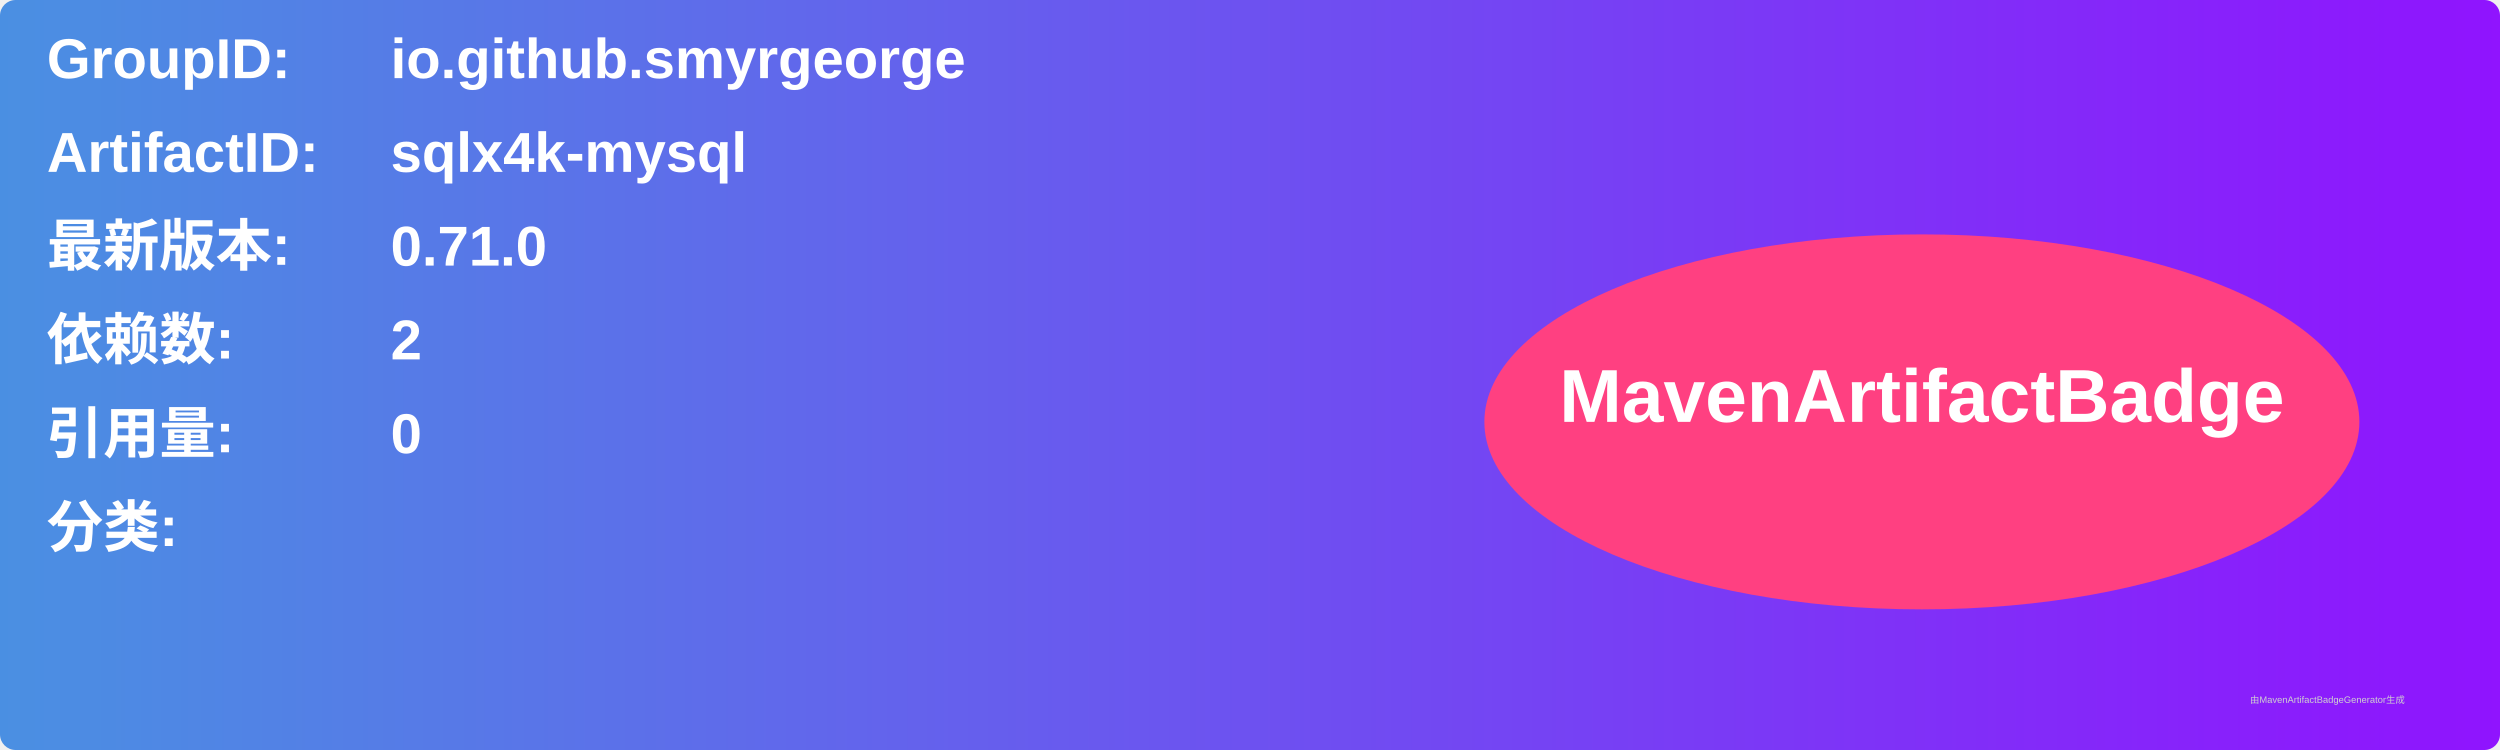
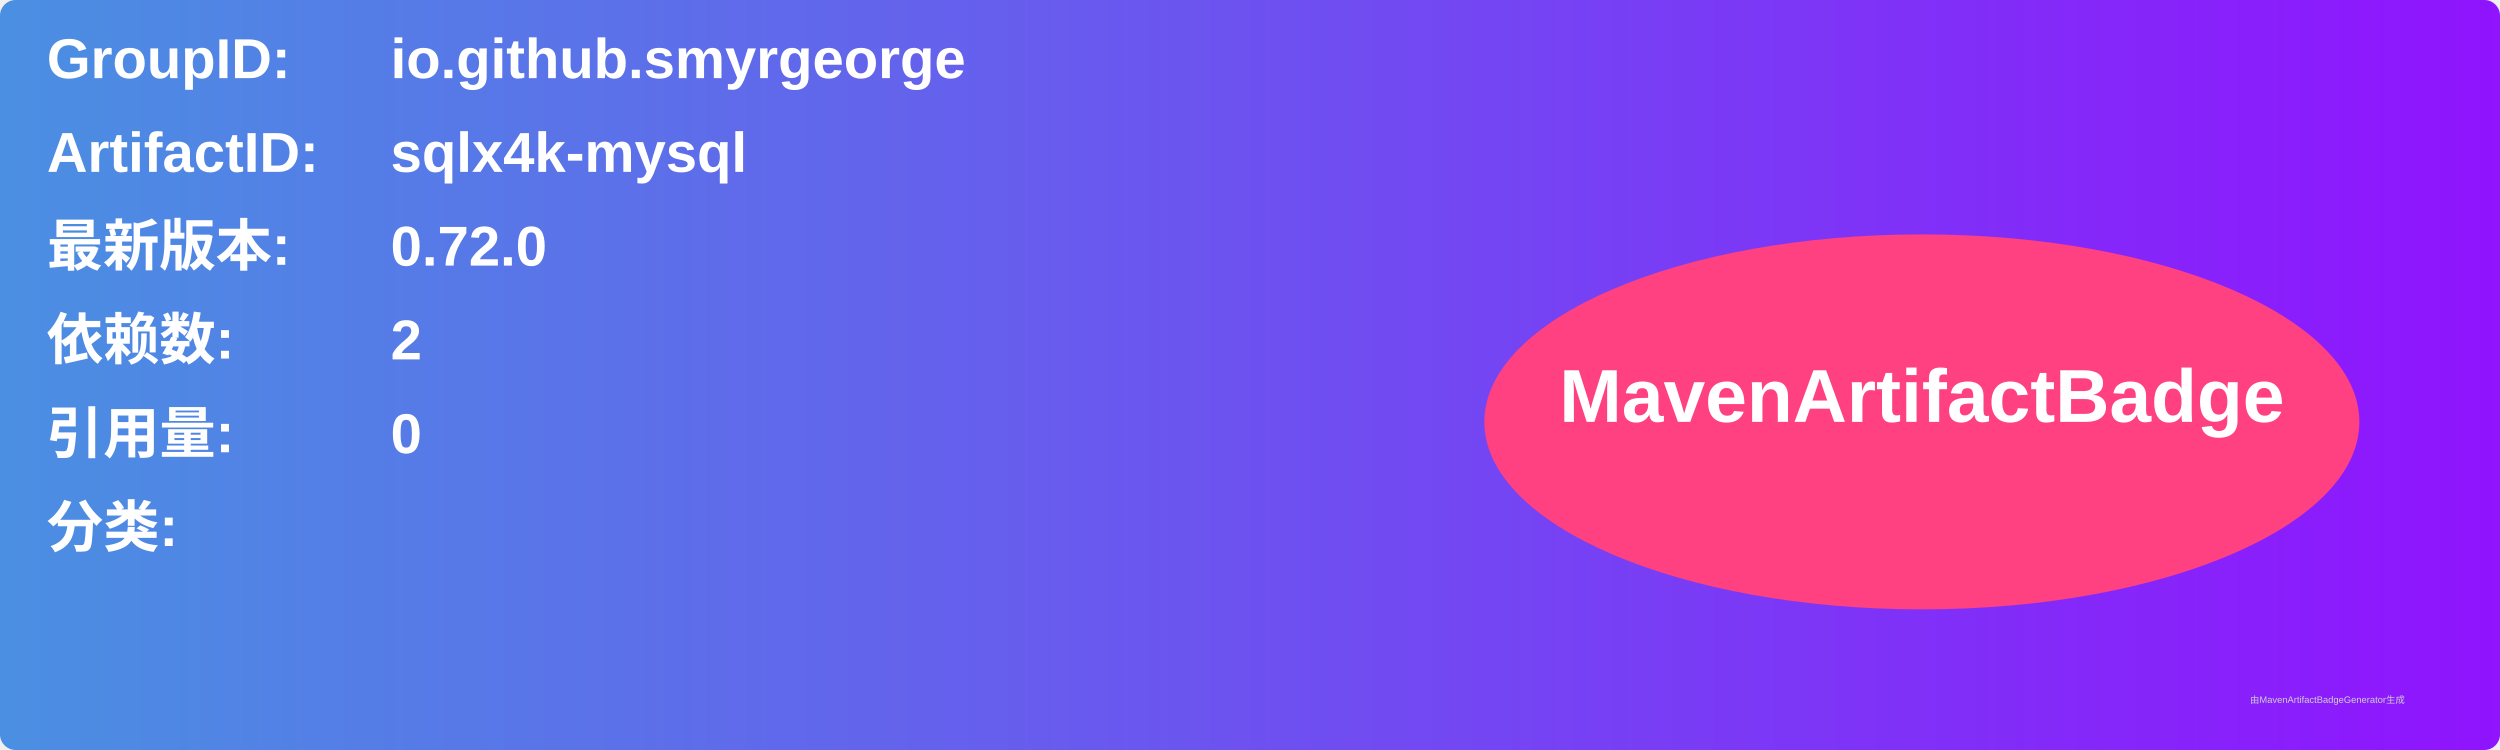
<svg xmlns="http://www.w3.org/2000/svg" width="800" height="240" viewBox="0 0 800 240">
  <linearGradient id="grad" x1="0%" y1="0%" x2="100%" y2="0%">
    <stop offset="0%" stop-color="#4a90e2" />
    <stop offset="100%" stop-color="#9013fe" />
  </linearGradient>
  <rect width="100%" height="100%" rx="5" ry="5" fill="url(#grad)" />
  <g transform="translate(15, 15)">
    <text x="0" y="10" font-family="Arial" font-size="18" fill="white" font-weight="bold" width="260">GroupID:</text>
    <text x="110" y="10" font-family="Arial" font-size="18" fill="white" font-weight="bold" width="460">io.github.smyrgeorge</text>
    <text x="0" y="40" font-family="Arial" font-size="18" fill="white" font-weight="bold" width="260">ArtifactID:</text>
    <text x="110" y="40" font-family="Arial" font-size="18" fill="white" font-weight="bold" width="460">sqlx4k-mysql</text>
    <text x="0" y="70" font-family="Arial" font-size="18" fill="white" font-weight="bold">最新版本:</text>
    <text x="110" y="70" font-family="Arial" font-size="18" fill="white" font-weight="bold">
-       <tspan font-weight="bold">0.71.0</tspan>
+       <tspan font-weight="bold">0.72.0</tspan>
    </text>
    <text x="0" y="100" font-family="Arial" font-size="18" fill="white" font-weight="bold">依赖数: </text>
    <text x="110" y="100" font-family="Arial" font-size="18" fill="white">
      <tspan font-weight="bold">2</tspan>
    </text>
    <text x="0" y="130" font-family="Arial" font-size="18" fill="white" font-weight="bold">引用量: </text>
    <text x="110" y="130" font-family="Arial" font-size="18" fill="white">
      <tspan font-weight="bold">0</tspan>
    </text>
    <text x="0" y="160" font-family="Arial" font-size="18" fill="white" font-weight="bold">分类:</text>
    <text x="10" y="190" font-family="Arial" font-size="10" fill="white">
      <tspan font-weight="bold" />
    </text>
    <ellipse cx="600" cy="120" rx="140" ry="60" fill="#ff4081" />
    <text x="600" y="120" text-anchor="middle" font-family="Arial" font-size="24" fill="white" font-weight="bold">MavenArtifactBadge</text>
  </g>
  <text x="720" y="225" font-family="Arial" font-size="3" fill="#d0d0d0">由MavenArtifactBadgeGenerator生成</text>
</svg>
